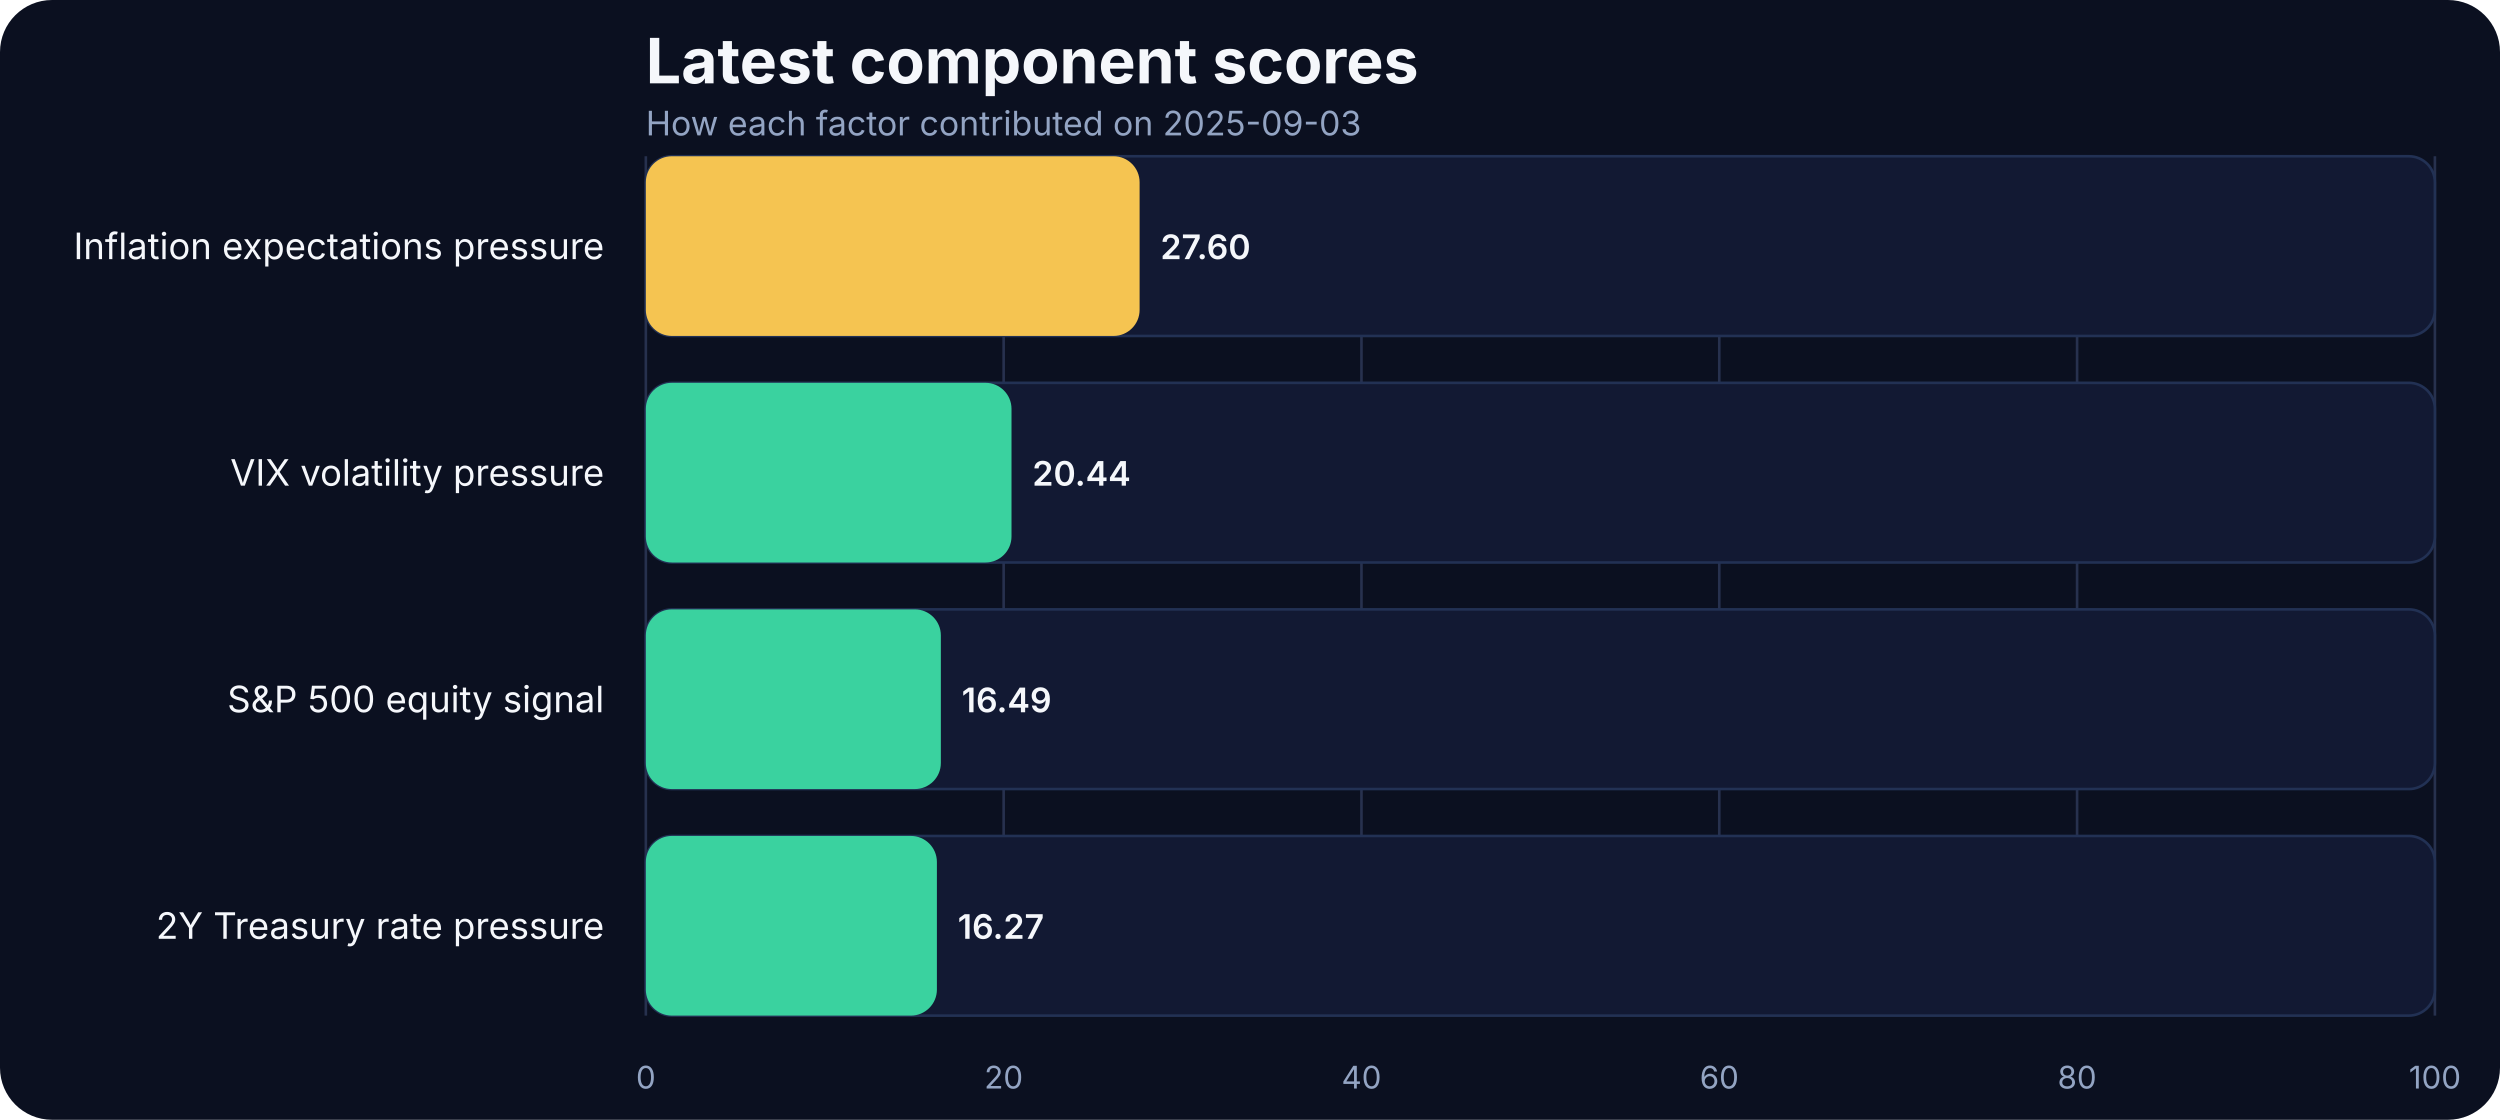
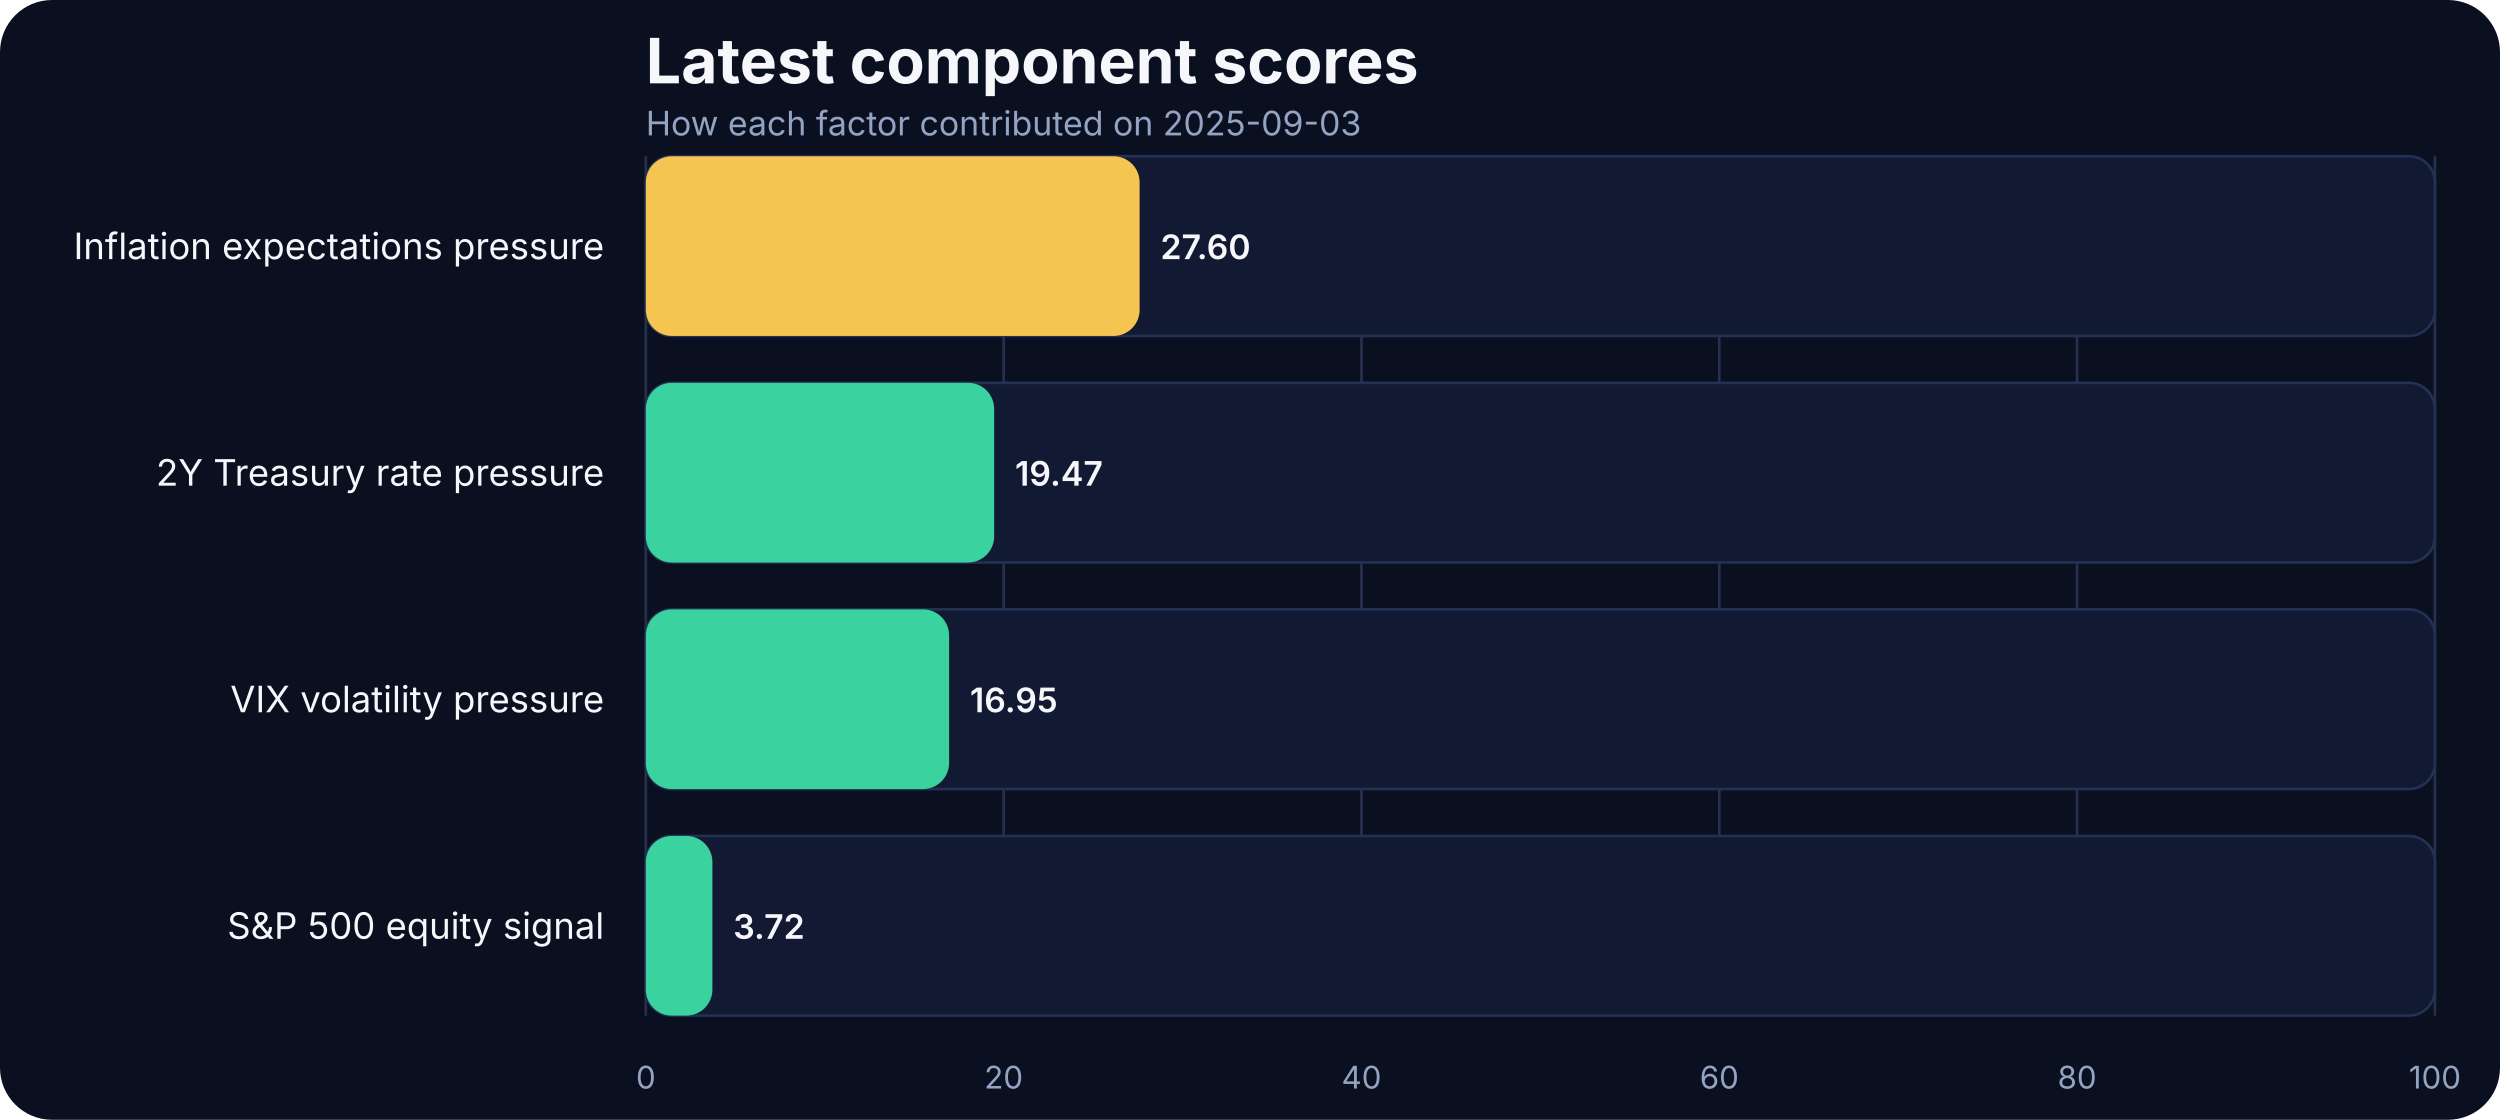
<svg xmlns="http://www.w3.org/2000/svg" width="960" height="430" viewBox="0 0 960 430" role="img" aria-label="Latest component scores">
  <rect width="100%" height="100%" fill="#0b1020" rx="20" />
  <text x="248" y="32" fill="#f5f7fb" font-family="Inter, Arial, sans-serif" font-size="24" font-weight="700">Latest component scores</text>
  <text x="248" y="52" fill="#93a4c3" font-family="Inter, Arial, sans-serif" font-size="13">How each factor contributed on 2025-09-03</text>
  <line x1="248.00" x2="248.00" y1="60" y2="390" stroke="#27314e" stroke-width="1" />
  <text x="248.00" y="418" text-anchor="middle" fill="#93a4c3" font-family="Inter, Arial, sans-serif" font-size="12">0</text>
  <line x1="385.40" x2="385.40" y1="60" y2="390" stroke="#27314e" stroke-width="1" />
  <text x="385.40" y="418" text-anchor="middle" fill="#93a4c3" font-family="Inter, Arial, sans-serif" font-size="12">20</text>
  <line x1="522.80" x2="522.80" y1="60" y2="390" stroke="#27314e" stroke-width="1" />
  <text x="522.80" y="418" text-anchor="middle" fill="#93a4c3" font-family="Inter, Arial, sans-serif" font-size="12">40</text>
  <line x1="660.20" x2="660.20" y1="60" y2="390" stroke="#27314e" stroke-width="1" />
  <text x="660.20" y="418" text-anchor="middle" fill="#93a4c3" font-family="Inter, Arial, sans-serif" font-size="12">60</text>
  <line x1="797.60" x2="797.60" y1="60" y2="390" stroke="#27314e" stroke-width="1" />
  <text x="797.60" y="418" text-anchor="middle" fill="#93a4c3" font-family="Inter, Arial, sans-serif" font-size="12">80</text>
  <line x1="935.00" x2="935.00" y1="60" y2="390" stroke="#27314e" stroke-width="1" />
  <text x="935.00" y="418" text-anchor="middle" fill="#93a4c3" font-family="Inter, Arial, sans-serif" font-size="12">100</text>
  <text x="232" y="99.50" text-anchor="end" fill="#f5f7fb" font-family="Inter, Arial, sans-serif" font-size="14">Inflation expectations pressure</text>
  <rect x="248" y="60.00" width="687.00" height="69.00" rx="10" fill="#121933" stroke="#223154" />
  <rect x="248" y="60.00" width="189.61" height="69.00" rx="10" fill="#f5c451" />
  <text x="445.61" y="99.50" text-anchor="start" fill="#f5f7fb" font-family="Inter, Arial, sans-serif" font-size="13" font-weight="600">27.60</text>
-   <text x="232" y="186.50" text-anchor="end" fill="#f5f7fb" font-family="Inter, Arial, sans-serif" font-size="14">VIX volatility pressure</text>
+   <text x="232" y="186.50" text-anchor="end" fill="#f5f7fb" font-family="Inter, Arial, sans-serif" font-size="14">2Y Treasury rate pressure</text>
  <rect x="248" y="147.00" width="687.00" height="69.00" rx="10" fill="#121933" stroke="#223154" />
-   <rect x="248" y="147.00" width="140.42" height="69.00" rx="10" fill="#3ad29f" />
-   <text x="396.42" y="186.50" text-anchor="start" fill="#f5f7fb" font-family="Inter, Arial, sans-serif" font-size="13" font-weight="600">20.44</text>
-   <text x="232" y="273.50" text-anchor="end" fill="#f5f7fb" font-family="Inter, Arial, sans-serif" font-size="14">S&amp;P 500 equity signal</text>
+   <rect x="248" y="147.00" width="133.76" height="69.00" rx="10" fill="#3ad29f" />
+   <text x="389.76" y="186.50" text-anchor="start" fill="#f5f7fb" font-family="Inter, Arial, sans-serif" font-size="13" font-weight="600">19.47</text>
+   <text x="232" y="273.50" text-anchor="end" fill="#f5f7fb" font-family="Inter, Arial, sans-serif" font-size="14">VIX volatility pressure</text>
  <rect x="248" y="234.00" width="687.00" height="69.00" rx="10" fill="#121933" stroke="#223154" />
-   <rect x="248" y="234.00" width="113.29" height="69.00" rx="10" fill="#3ad29f" />
-   <text x="369.29" y="273.50" text-anchor="start" fill="#f5f7fb" font-family="Inter, Arial, sans-serif" font-size="13" font-weight="600">16.49</text>
-   <text x="232" y="360.50" text-anchor="end" fill="#f5f7fb" font-family="Inter, Arial, sans-serif" font-size="14">2Y Treasury rate pressure</text>
+   <rect x="248" y="234.00" width="116.45" height="69.00" rx="10" fill="#3ad29f" />
+   <text x="372.45" y="273.50" text-anchor="start" fill="#f5f7fb" font-family="Inter, Arial, sans-serif" font-size="13" font-weight="600">16.95</text>
+   <text x="232" y="360.50" text-anchor="end" fill="#f5f7fb" font-family="Inter, Arial, sans-serif" font-size="14">S&amp;P 500 equity signal</text>
  <rect x="248" y="321.00" width="687.00" height="69.00" rx="10" fill="#121933" stroke="#223154" />
-   <rect x="248" y="321.00" width="111.77" height="69.00" rx="10" fill="#3ad29f" />
-   <text x="367.77" y="360.50" text-anchor="start" fill="#f5f7fb" font-family="Inter, Arial, sans-serif" font-size="13" font-weight="600">16.27</text>
+   <rect x="248" y="321.00" width="25.56" height="69.00" rx="10" fill="#3ad29f" />
+   <text x="281.56" y="360.50" text-anchor="start" fill="#f5f7fb" font-family="Inter, Arial, sans-serif" font-size="13" font-weight="600">3.72</text>
</svg>
